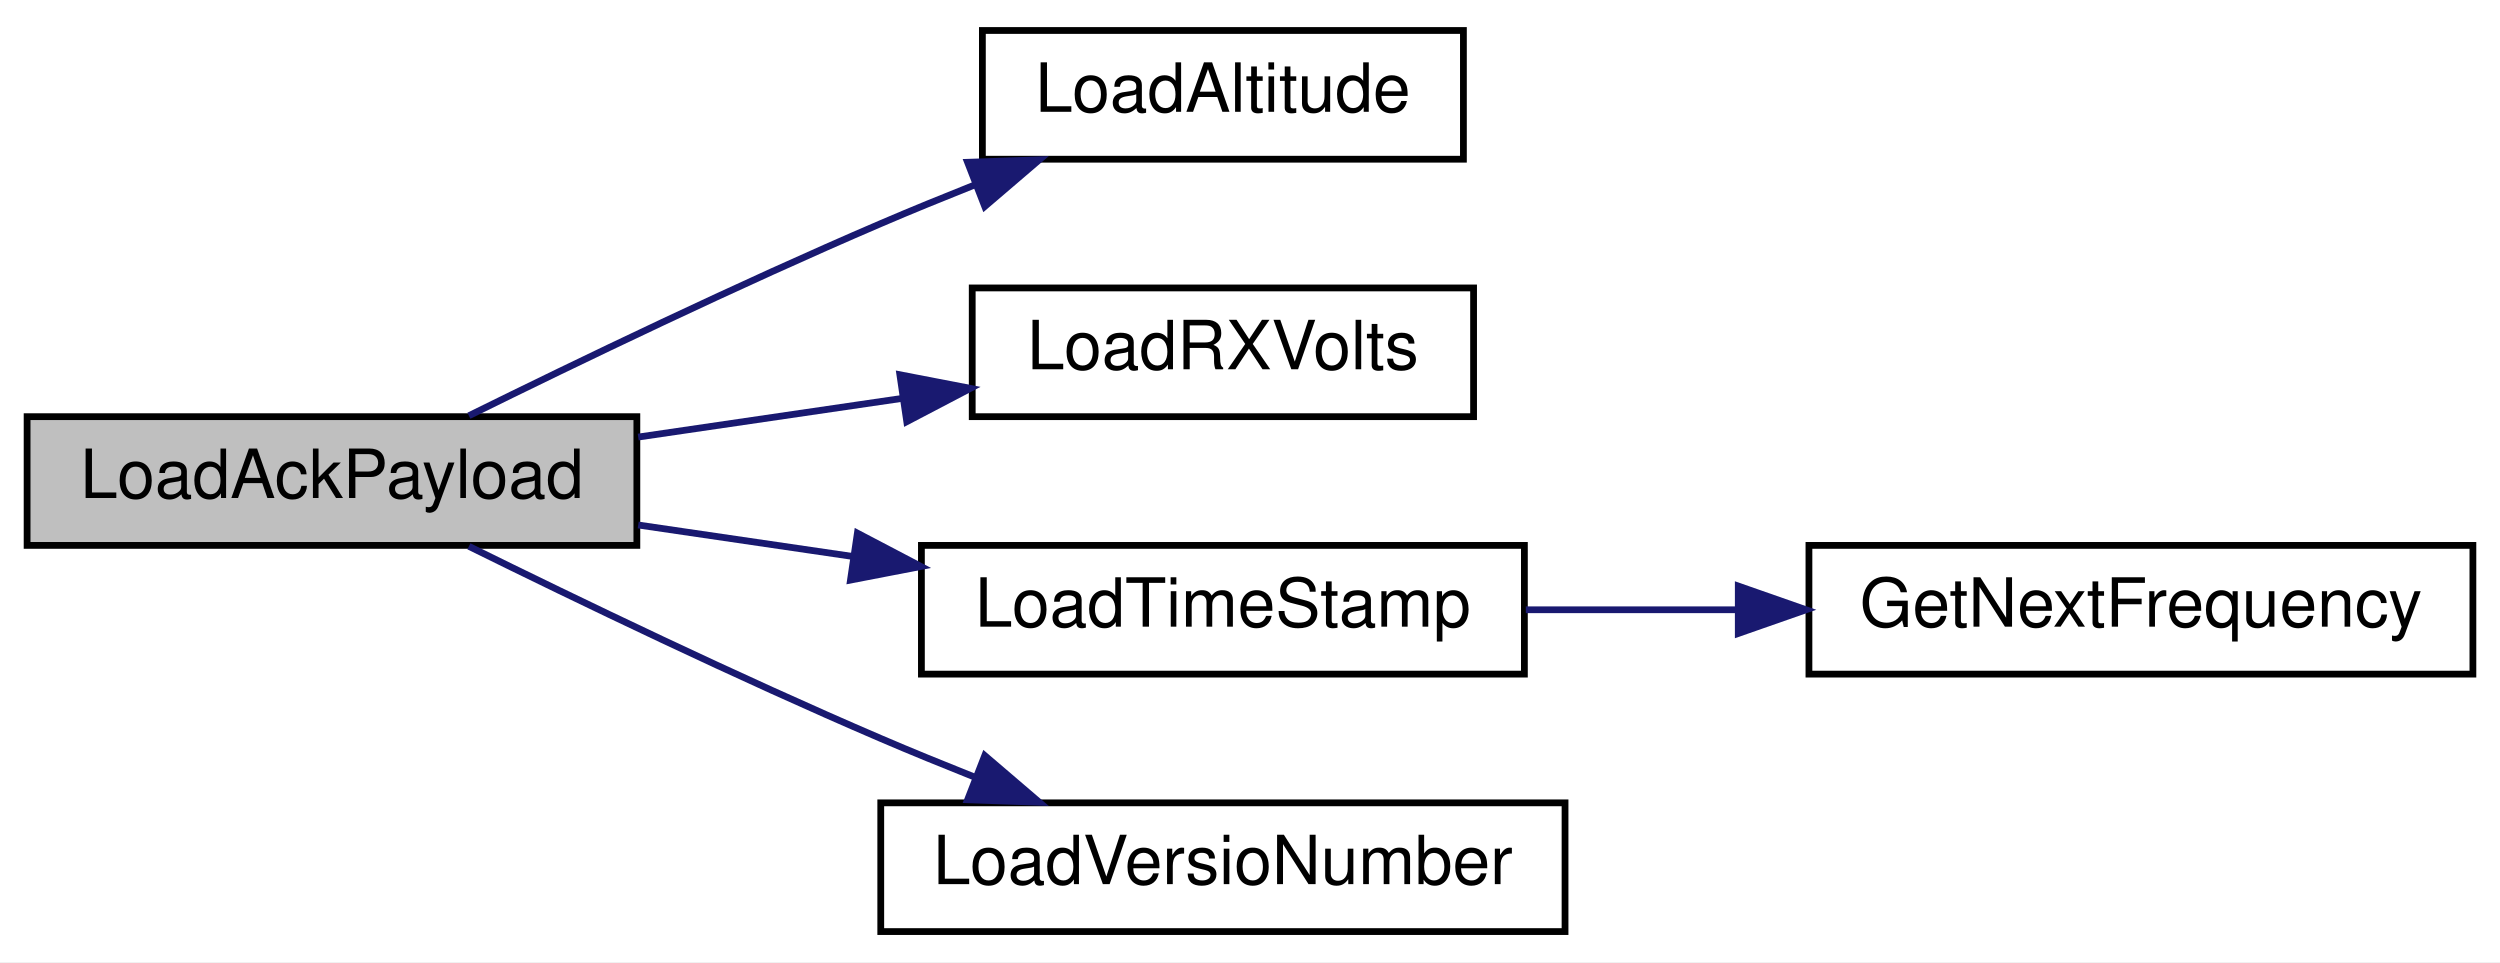
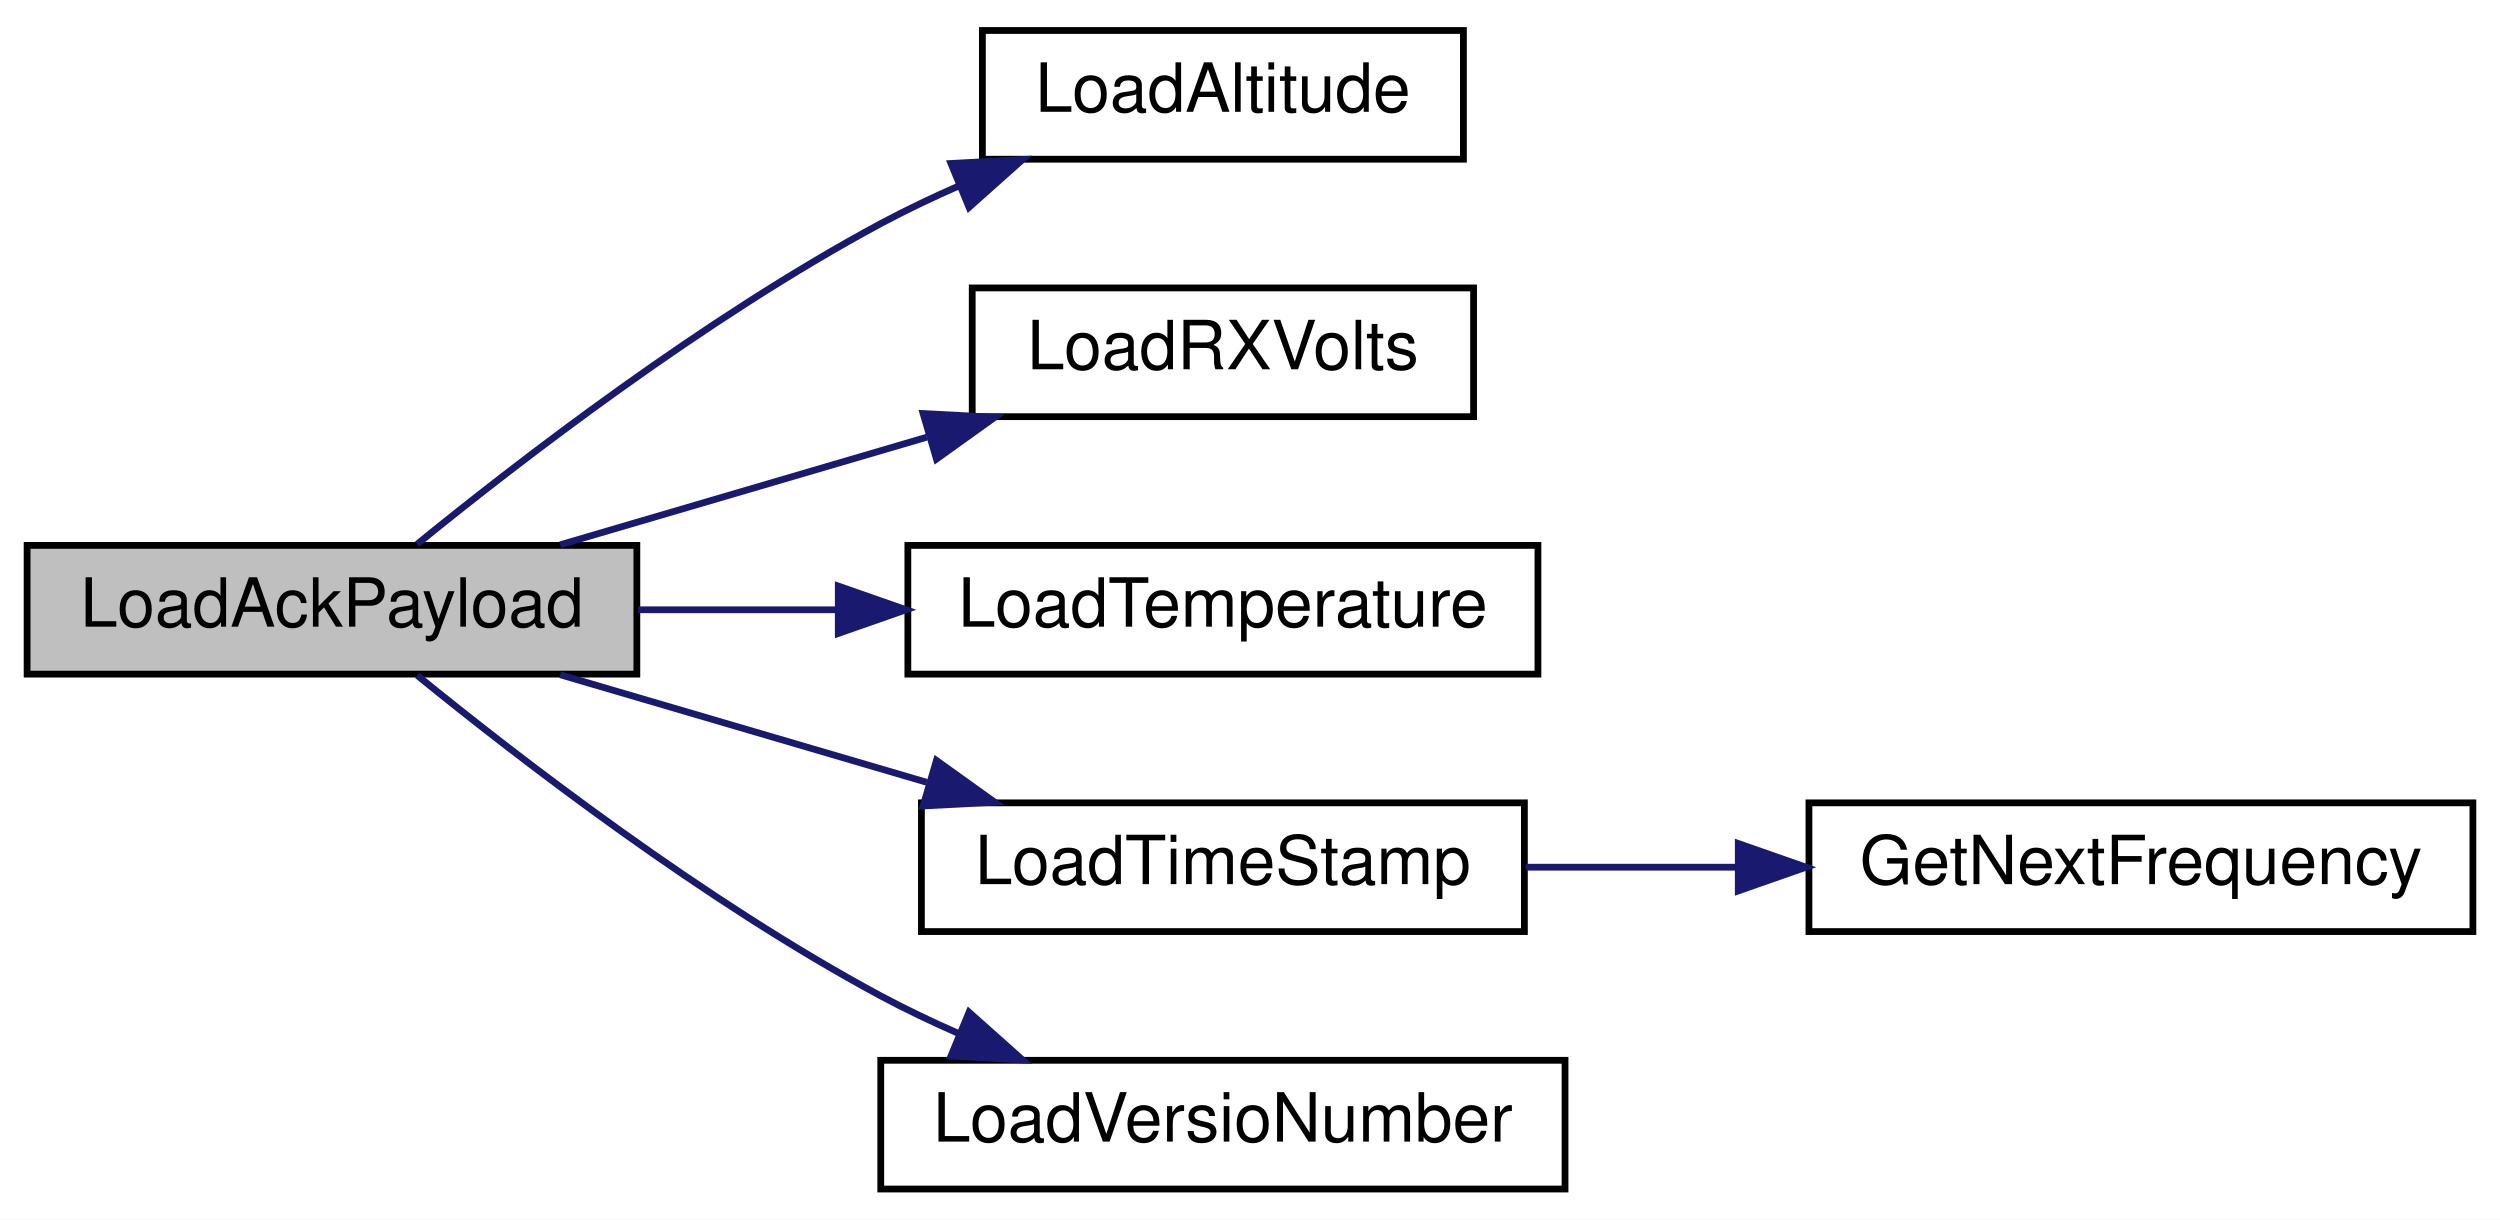
- <svg xmlns="http://www.w3.org/2000/svg" xmlns:xlink="http://www.w3.org/1999/xlink" width="369pt" height="142pt" viewBox="0.00 0.00 369.00 142.00">
-   <g id="graph0" class="graph" transform="scale(1 1) rotate(0) translate(4 138)">
-     <polygon fill="white" stroke="transparent" points="-4,4 -4,-138 365,-138 365,4 -4,4" />
+ <svg xmlns="http://www.w3.org/2000/svg" xmlns:xlink="http://www.w3.org/1999/xlink" width="369pt" height="180pt" viewBox="0.00 0.00 369.00 180.00">
+   <g id="graph0" class="graph" transform="scale(1 1) rotate(0) translate(4 176)">
+     <polygon fill="white" stroke="transparent" points="-4,4 -4,-176 365,-176 365,4 -4,4" />
    <g id="node1" class="node">
      <g id="a_node1">
        <a xlink:title=" ">
-           <polygon fill="#bfbfbf" stroke="black" points="0,-57.5 0,-76.5 90,-76.5 90,-57.5 0,-57.5" />
-           <text text-anchor="middle" x="45" y="-64.5" font-family="Helvetica,sans-Serif" font-size="10.00">LoadAckPayload</text>
+           <polygon fill="#bfbfbf" stroke="black" points="0,-76.5 0,-95.5 90,-95.5 90,-76.5 0,-76.5" />
+           <text text-anchor="middle" x="45" y="-83.5" font-family="Helvetica,sans-Serif" font-size="10.00">LoadAckPayload</text>
        </a>
      </g>
    </g>
    <g id="node2" class="node">
      <g id="a_node2">
        <a xlink:href="radio_8h.html#ae7c02edb19bdc7bb0dc66f4b4d698b04" target="_top" xlink:title=" ">
-           <polygon fill="white" stroke="black" points="141,-114.5 141,-133.5 212,-133.5 212,-114.5 141,-114.5" />
-           <text text-anchor="middle" x="176.5" y="-121.5" font-family="Helvetica,sans-Serif" font-size="10.00">LoadAltitude</text>
+           <polygon fill="white" stroke="black" points="141,-152.5 141,-171.5 212,-171.5 212,-152.5 141,-152.5" />
+           <text text-anchor="middle" x="176.5" y="-159.5" font-family="Helvetica,sans-Serif" font-size="10.00">LoadAltitude</text>
        </a>
      </g>
    </g>
    <g id="edge1" class="edge">
-       <path fill="none" stroke="midnightblue" d="M65.21,-76.64C81.3,-84.58 104.94,-95.97 126,-105 130.47,-106.92 135.21,-108.85 139.9,-110.72" />
-       <polygon fill="midnightblue" stroke="midnightblue" points="138.81,-114.05 149.4,-114.41 141.35,-107.52 138.81,-114.05" />
+       <path fill="none" stroke="midnightblue" d="M57.58,-95.69C72.61,-107.92 100.01,-129.04 126,-143 129.7,-144.98 133.64,-146.86 137.64,-148.61" />
+       <polygon fill="midnightblue" stroke="midnightblue" points="136.36,-151.87 146.94,-152.45 139.03,-145.4 136.36,-151.87" />
    </g>
    <g id="node3" class="node">
      <g id="a_node3">
        <a xlink:href="radio_8h.html#ad5c9d0f57db506102e8363427892186a" target="_top" xlink:title=" ">
-           <polygon fill="white" stroke="black" points="139.5,-76.5 139.5,-95.5 213.5,-95.5 213.5,-76.5 139.5,-76.5" />
-           <text text-anchor="middle" x="176.5" y="-83.5" font-family="Helvetica,sans-Serif" font-size="10.00">LoadRXVolts</text>
+           <polygon fill="white" stroke="black" points="139.5,-114.5 139.5,-133.5 213.5,-133.5 213.5,-114.5 139.5,-114.5" />
+           <text text-anchor="middle" x="176.5" y="-121.5" font-family="Helvetica,sans-Serif" font-size="10.00">LoadRXVolts</text>
        </a>
      </g>
    </g>
    <g id="edge2" class="edge">
-       <path fill="none" stroke="midnightblue" d="M90.2,-73.49C102.81,-75.33 116.57,-77.35 129.29,-79.22" />
-       <polygon fill="midnightblue" stroke="midnightblue" points="128.82,-82.69 139.23,-80.68 129.84,-75.76 128.82,-82.69" />
+       <path fill="none" stroke="midnightblue" d="M78.68,-95.59C95.09,-100.4 115.18,-106.3 132.79,-111.47" />
+       <polygon fill="midnightblue" stroke="midnightblue" points="132.25,-114.96 142.83,-114.41 134.22,-108.24 132.25,-114.96" />
    </g>
    <g id="node4" class="node">
      <g id="a_node4">
+         <a xlink:href="radio_8h.html#afd3957dcfa0fc56901c2b9ce3519f511" target="_top" xlink:title=" ">
+           <polygon fill="white" stroke="black" points="130,-76.5 130,-95.5 223,-95.5 223,-76.5 130,-76.5" />
+           <text text-anchor="middle" x="176.5" y="-83.5" font-family="Helvetica,sans-Serif" font-size="10.00">LoadTemperature</text>
+         </a>
+       </g>
+     </g>
+     <g id="edge3" class="edge">
+       <path fill="none" stroke="midnightblue" d="M90.2,-86C99.67,-86 109.78,-86 119.62,-86" />
+       <polygon fill="midnightblue" stroke="midnightblue" points="119.73,-89.5 129.73,-86 119.73,-82.5 119.73,-89.5" />
+     </g>
+     <g id="node5" class="node">
+       <g id="a_node5">
        <a xlink:href="radio_8h.html#a3830d14fd002f2ec6d0843b15139360a" target="_top" xlink:title=" ">
          <polygon fill="white" stroke="black" points="132,-38.5 132,-57.5 221,-57.5 221,-38.5 132,-38.5" />
          <text text-anchor="middle" x="176.5" y="-45.5" font-family="Helvetica,sans-Serif" font-size="10.00">LoadTimeStamp</text>
        </a>
      </g>
    </g>
-     <g id="edge3" class="edge">
-       <path fill="none" stroke="midnightblue" d="M90.2,-60.51C100.42,-59.02 111.4,-57.4 121.97,-55.85" />
-       <polygon fill="midnightblue" stroke="midnightblue" points="122.55,-59.31 131.93,-54.39 121.53,-52.38 122.55,-59.31" />
+     <g id="edge4" class="edge">
+       <path fill="none" stroke="midnightblue" d="M78.68,-76.41C95.09,-71.6 115.18,-65.7 132.79,-60.53" />
+       <polygon fill="midnightblue" stroke="midnightblue" points="134.22,-63.76 142.83,-57.59 132.25,-57.04 134.22,-63.76" />
    </g>
-     <g id="node6" class="node">
-       <g id="a_node6">
+     <g id="node7" class="node">
+       <g id="a_node7">
        <a xlink:href="radio_8h.html#af067d2e9e8981a59af86ec75a0db36b4" target="_top" xlink:title=" ">
          <polygon fill="white" stroke="black" points="126,-0.5 126,-19.5 227,-19.5 227,-0.5 126,-0.5" />
          <text text-anchor="middle" x="176.5" y="-7.5" font-family="Helvetica,sans-Serif" font-size="10.00">LoadVersioNumber</text>
        </a>
      </g>
    </g>
-     <g id="edge5" class="edge">
-       <path fill="none" stroke="midnightblue" d="M65.21,-57.36C81.3,-49.42 104.94,-38.03 126,-29 130.47,-27.08 135.21,-25.15 139.9,-23.28" />
-       <polygon fill="midnightblue" stroke="midnightblue" points="141.35,-26.48 149.4,-19.59 138.81,-19.95 141.35,-26.48" />
+     <g id="edge6" class="edge">
+       <path fill="none" stroke="midnightblue" d="M57.58,-76.31C72.61,-64.08 100.01,-42.96 126,-29 129.7,-27.02 133.64,-25.14 137.64,-23.39" />
+       <polygon fill="midnightblue" stroke="midnightblue" points="139.03,-26.6 146.94,-19.55 136.36,-20.13 139.03,-26.6" />
    </g>
-     <g id="node5" class="node">
-       <g id="a_node5">
+     <g id="node6" class="node">
+       <g id="a_node6">
        <a xlink:href="radio_8h.html#a5cbe0c69c07d5818a956b9155820cf76" target="_top" xlink:title=" ">
          <polygon fill="white" stroke="black" points="263,-38.5 263,-57.5 361,-57.5 361,-38.5 263,-38.5" />
          <text text-anchor="middle" x="312" y="-45.5" font-family="Helvetica,sans-Serif" font-size="10.00">GetNextFrequency</text>
        </a>
      </g>
    </g>
-     <g id="edge4" class="edge">
+     <g id="edge5" class="edge">
      <path fill="none" stroke="midnightblue" d="M221.21,-48C231.14,-48 241.83,-48 252.27,-48" />
      <polygon fill="midnightblue" stroke="midnightblue" points="252.57,-51.5 262.57,-48 252.57,-44.5 252.57,-51.5" />
    </g>
  </g>
</svg>
